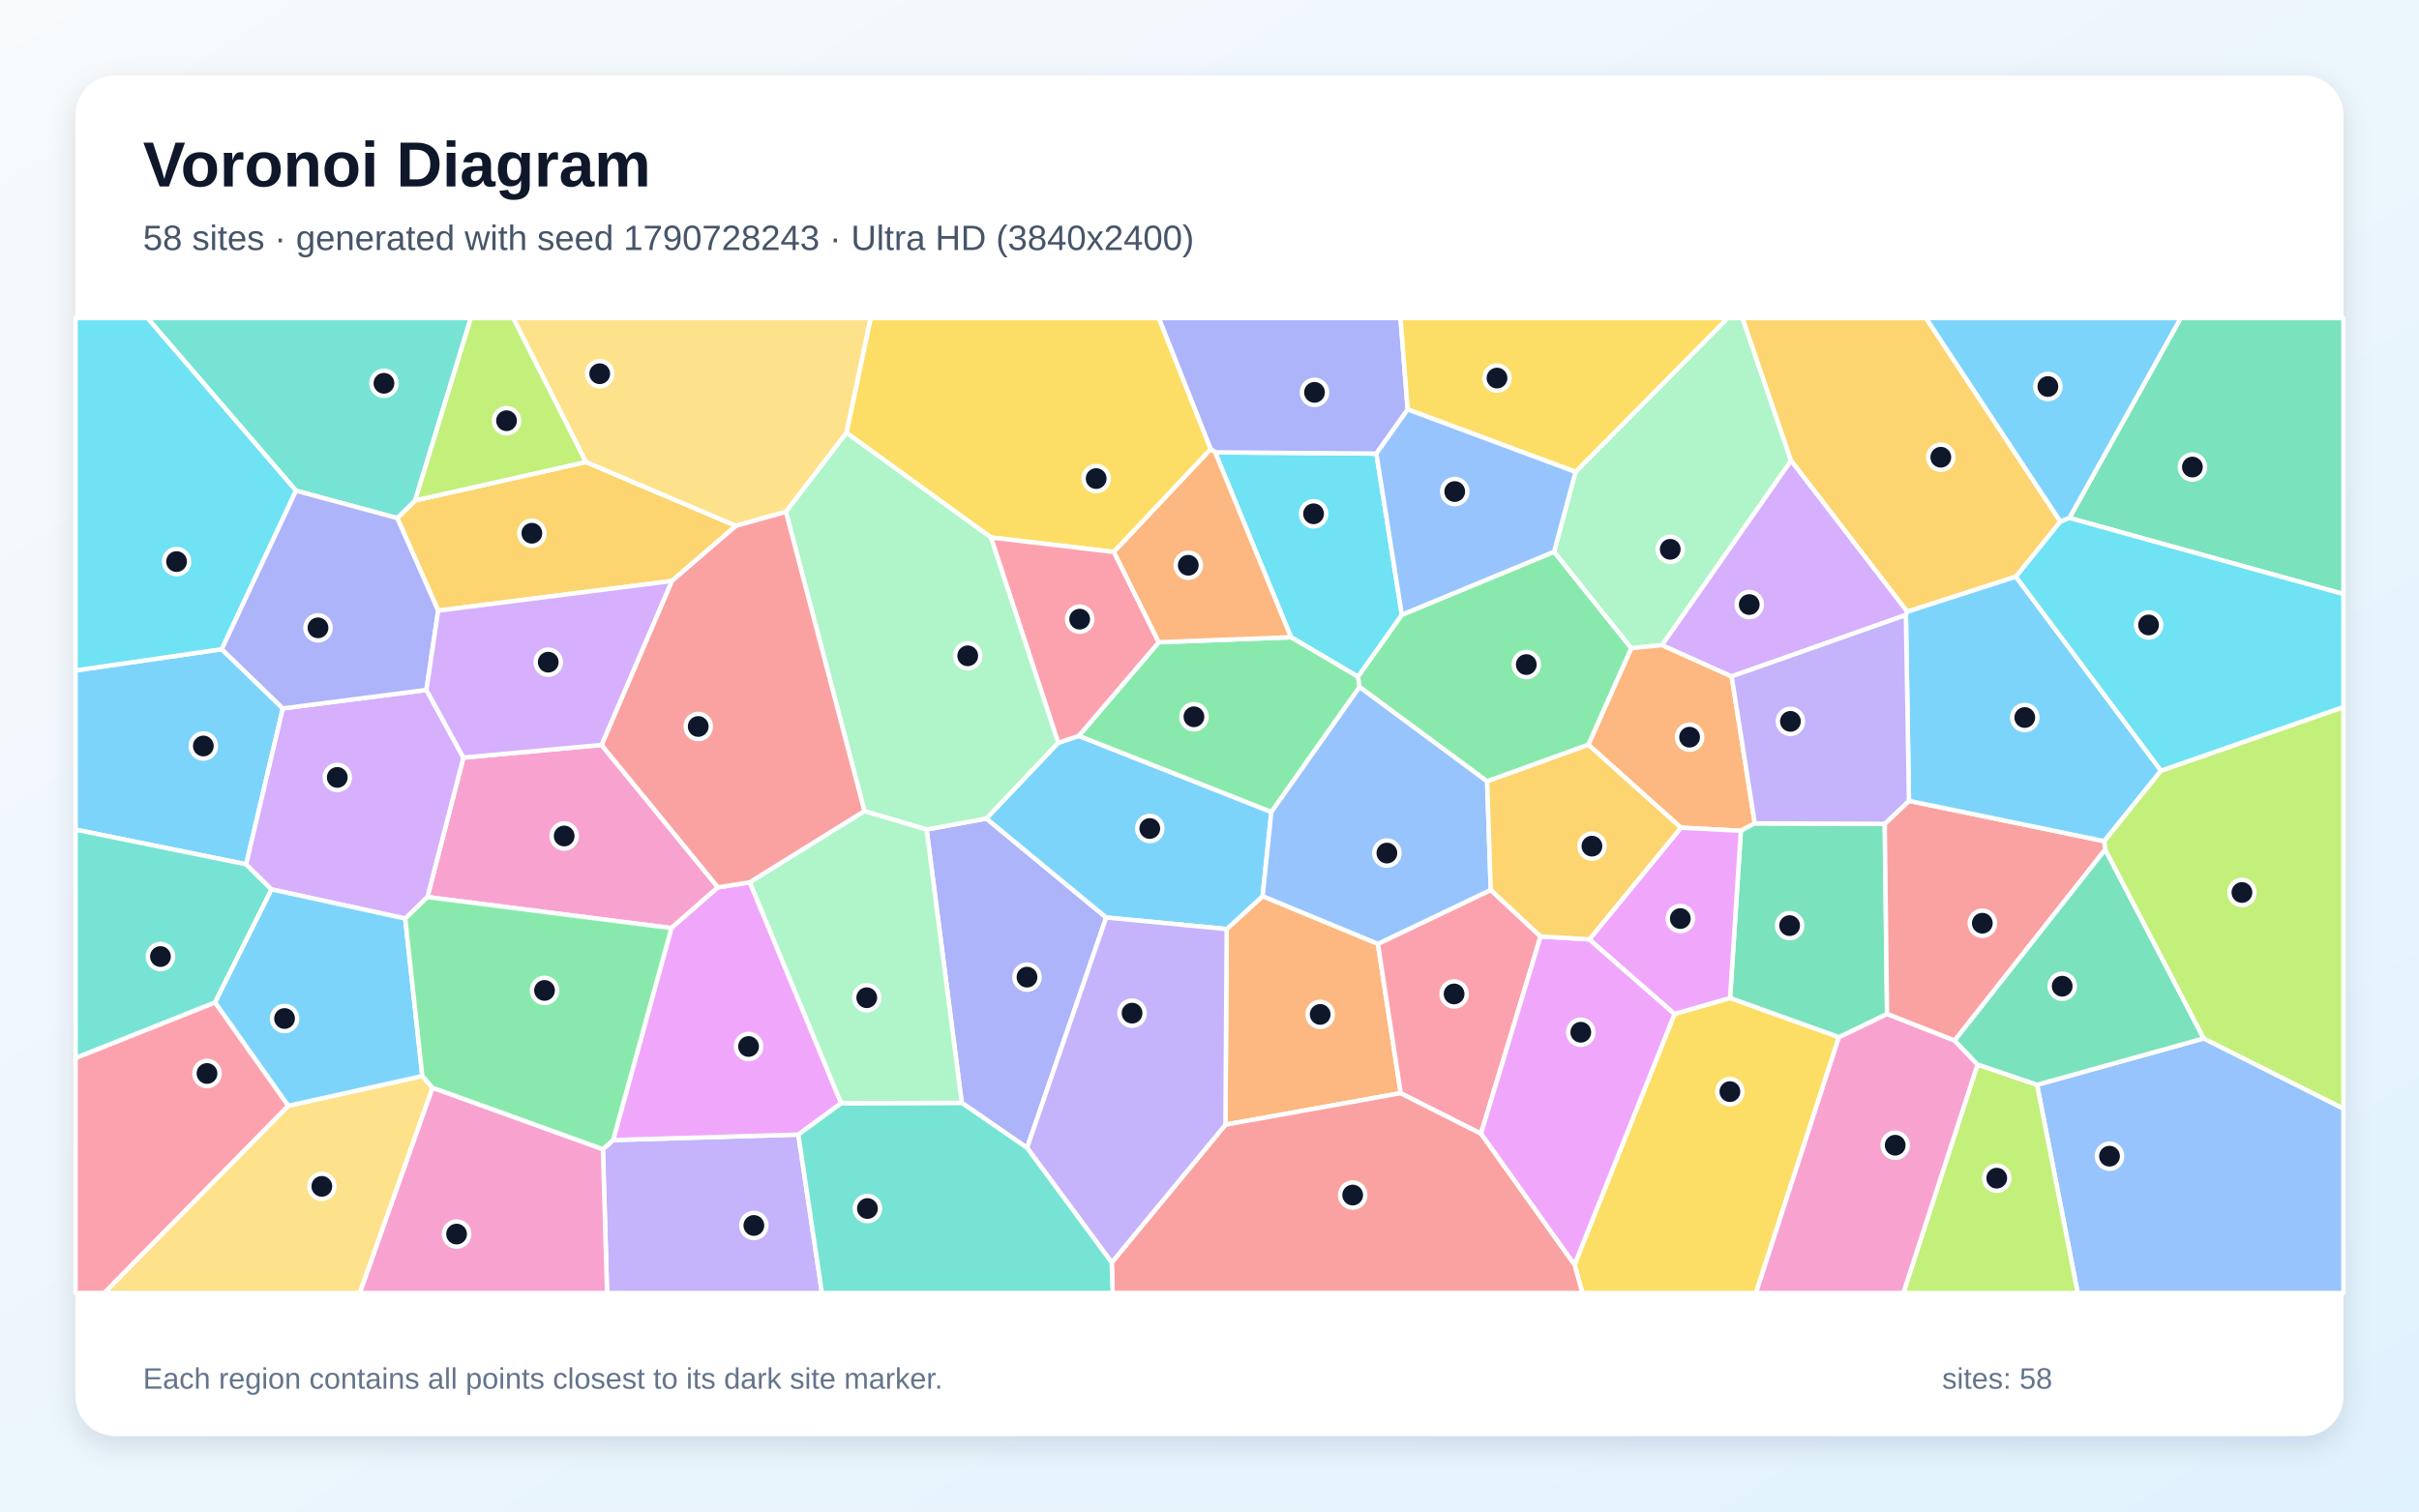
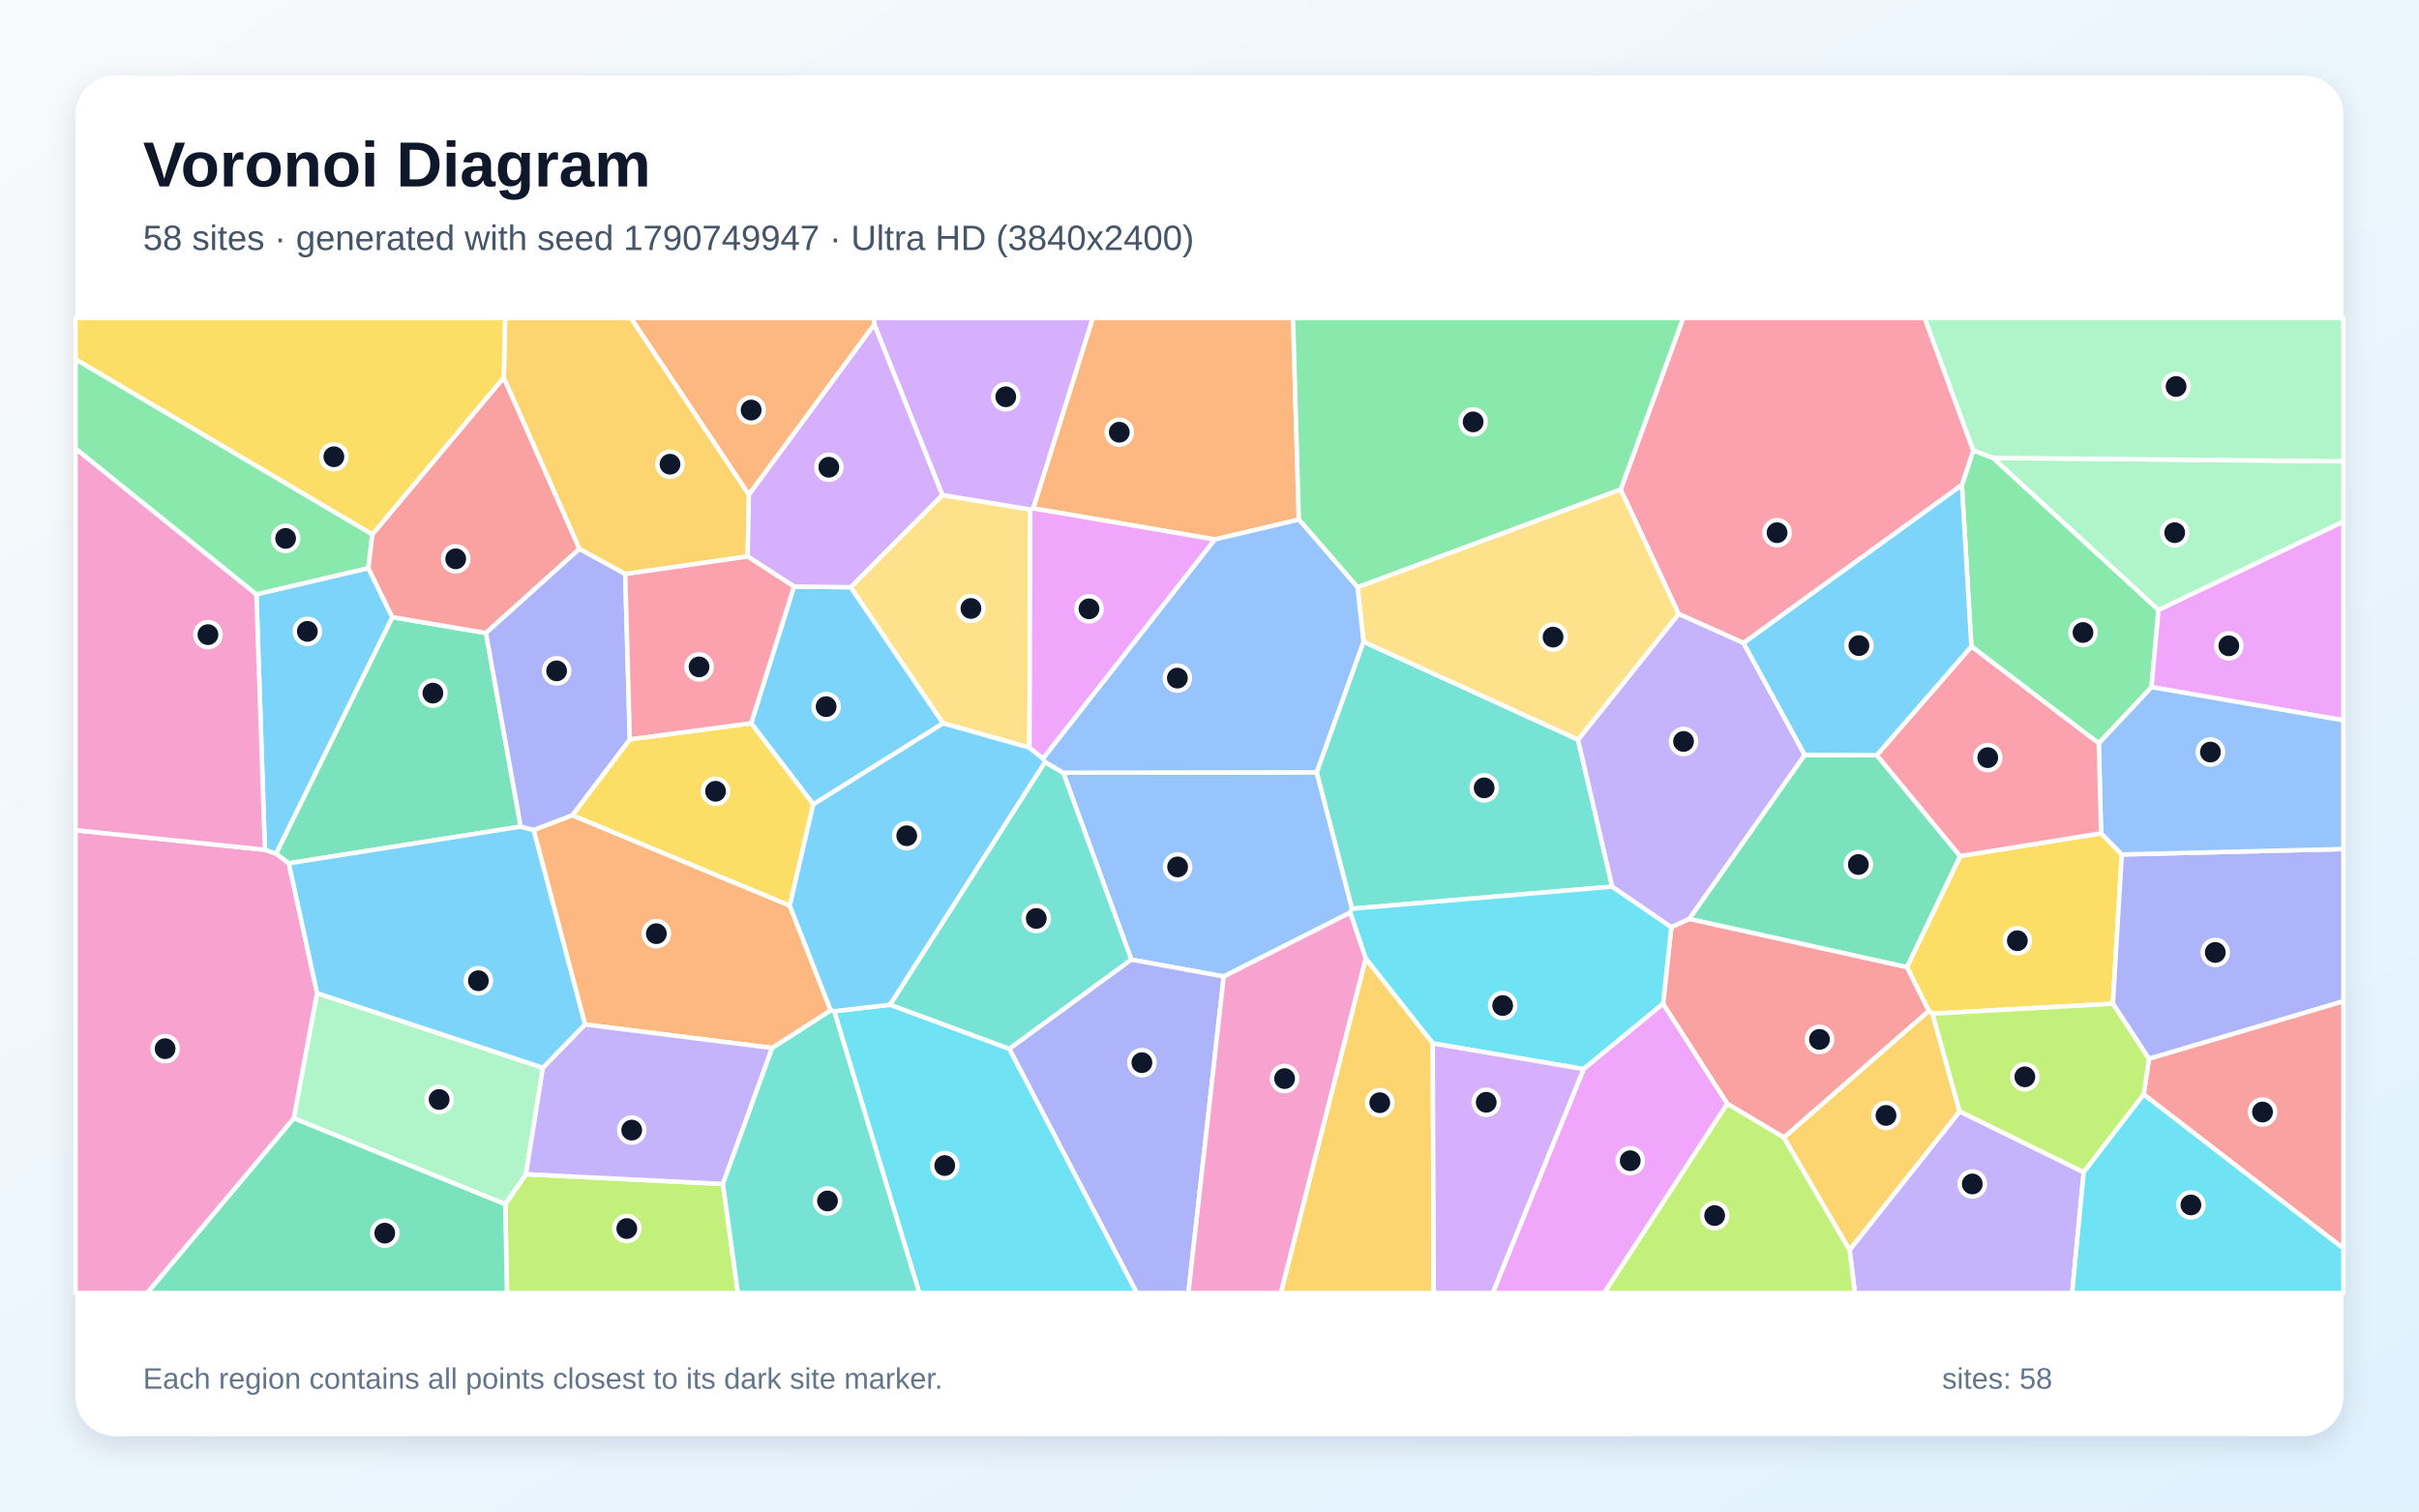
<svg xmlns="http://www.w3.org/2000/svg" width="3840" height="2400" viewBox="0 0 3840 2400" role="img" aria-labelledby="title description">
  <defs>
    <linearGradient id="background" x1="0" y1="0" x2="1" y2="1">
      <stop stop-color="#F8FAFC" />
      <stop offset="1" stop-color="#E0F2FE" />
    </linearGradient>
    <filter id="shadow" x="-5%" y="-5%" width="110%" height="110%">
      <feDropShadow dx="0" dy="15" stdDeviation="22" flood-color="#0F172A" flood-opacity=".12" />
    </filter>
  </defs>
  <rect width="3840" height="2400" fill="url(#background)" />
  <rect x="120" y="120" width="3600" height="2160" rx="63" fill="#FFFFFF" filter="url(#shadow)" />
  <g font-family="Arial, sans-serif">
    <text x="227" y="296" font-size="101" font-weight="700" fill="#0F172A">Voronoi Diagram</text>
-     <text x="227" y="397" font-size="56" fill="#475569">58 sites · generated with seed 1790728243 · Ultra HD (3840x2400)</text>
+     <text x="227" y="397" font-size="56" fill="#475569">58 sites · generated with seed 1790749947 · Ultra HD (3840x2400)</text>
  </g>
  <g stroke="#FFFFFF" stroke-width="7" stroke-linejoin="round">
-     <polygon points="352.0,1030.8 449.0,1124.8 390.8,1372.4 120.0,1317.3 120.0,1064.5" fill="#38BDF8" fill-opacity="0.65" />
-     <polygon points="957.1,1824.7 973.3,1810.2 1267.3,1801.5 1304.8,2053.0 963.7,2053.0" fill="#A78BFA" fill-opacity="0.65" />
-     <polygon points="678.5,1424.4 735.6,1202.9 954.9,1182.8 1139.7,1408.9 1065.8,1473.6" fill="#F472B6" fill-opacity="0.65" />
-     <polygon points="1947.3,1475.2 2004.3,1422.9 2187.3,1498.6 2223.6,1735.7 1945.3,1785.8" fill="#FB923C" fill-opacity="0.65" />
-     <polygon points="2499.5,2008.0 2658.2,1609.9 2746.4,1584.6 2919.2,1646.7 2787.5,2053.0 2511.9,2053.0" fill="#FACC15" fill-opacity="0.65" />
-     <polygon points="2467.0,876.1 2589.7,1029.3 2521.5,1182.6 2360.7,1240.7 2158.2,1090.9 2155.6,1074.4 2225.3,976.1" fill="#4ADE80" fill-opacity="0.65" />
-     <polygon points="341.3,1591.9 120.0,1680.0 120.0,1317.3 390.8,1372.4 431.1,1412.2" fill="#2DD4BF" fill-opacity="0.65" />
-     <polygon points="3233.7,1722.4 3498.3,1648.8 3720.0,1760.1 3720.0,2053.0 3298.2,2053.0" fill="#60A5FA" fill-opacity="0.65" />
-     <polygon points="1190.4,1401.0 1335.3,1751.7 1267.3,1801.5 973.3,1810.2 1065.8,1473.6 1139.7,1408.9" fill="#E879F9" fill-opacity="0.65" />
-     <polygon points="3285.0,822.4 3461.8,505.0 3720.0,505.0 3720.0,943.2" fill="#34D399" fill-opacity="0.65" />
-     <polygon points="1764.8,2004.6 1945.3,1785.8 2223.6,1735.7 2351.0,1799.9 2499.5,2008.0 2511.9,2053.0 1766.2,2053.0" fill="#F87171" fill-opacity="0.65" />
-     <polygon points="1630.4,1822.6 1526.7,1751.1 1470.9,1317.1 1565.7,1299.6 1756.0,1456.8" fill="#818CF8" fill-opacity="0.65" />
-     <polygon points="695.6,969.6 630.6,822.6 659.0,794.6 930.0,733.6 1168.3,834.9 1066.5,922.5" fill="#FBBF24" fill-opacity="0.65" />
-     <polygon points="3139.2,1690.2 3233.7,1722.4 3298.2,2053.0 3021.4,2053.0" fill="#A3E635" fill-opacity="0.65" />
-     <polygon points="643.3,1458.5 431.1,1412.2 390.8,1372.4 449.0,1124.8 676.9,1095.5 735.6,1202.9 678.5,1424.4" fill="#C084FC" fill-opacity="0.65" />
-     <polygon points="2445.6,1486.9 2351.0,1799.9 2223.6,1735.7 2187.3,1498.6 2366.5,1413.1" fill="#FB7185" fill-opacity="0.65" />
-     <polygon points="1928.9,718.2 2184.9,720.2 2225.3,976.1 2155.6,1074.4 2049.4,1011.8" fill="#22D3EE" fill-opacity="0.65" />
-     <polygon points="2843.2,731.5 2638.4,1024.3 2589.7,1029.3 2467.0,876.1 2501.0,749.3 2742.6,505.0 2766.1,505.0" fill="#86EFAC" fill-opacity="0.65" />
-     <polygon points="1343.8,687.3 1247.6,812.7 1168.3,834.9 930.0,733.6 814.6,505.0 1382.3,505.0" fill="#FCD34D" fill-opacity="0.65" />
-     <polygon points="1679.8,1179.4 1712.5,1168.4 2018.2,1289.2 2004.3,1422.9 1947.3,1475.2 1756.0,1456.8 1565.7,1299.6" fill="#38BDF8" fill-opacity="0.65" />
-     <polygon points="3285.0,822.4 3270.6,828.4 3057.1,505.0 3461.8,505.0" fill="#38BDF8" fill-opacity="0.65" />
-     <polygon points="1630.4,1822.6 1756.0,1456.8 1947.3,1475.2 1945.3,1785.8 1764.8,2004.6" fill="#A78BFA" fill-opacity="0.65" />
-     <polygon points="2919.2,1646.7 2995.6,1609.9 3102.9,1652.1 3139.2,1690.2 3021.4,2053.0 2787.5,2053.0" fill="#F472B6" fill-opacity="0.65" />
-     <polygon points="2638.4,1024.3 2748.9,1074.0 2785.6,1307.3 2763.5,1319.1 2668.4,1314.2 2521.5,1182.6 2589.7,1029.3" fill="#FB923C" fill-opacity="0.65" />
-     <polygon points="1922.0,713.1 1768.3,876.4 1573.0,853.4 1343.8,687.3 1382.3,505.0 1839.7,505.0" fill="#FACC15" fill-opacity="0.65" />
-     <polygon points="1839.5,1019.7 2049.4,1011.8 2155.6,1074.4 2158.2,1090.9 2018.2,1289.2 1712.5,1168.4" fill="#4ADE80" fill-opacity="0.65" />
-     <polygon points="659.0,794.6 630.6,822.6 469.9,779.2 234.0,505.0 747.5,505.0" fill="#2DD4BF" fill-opacity="0.65" />
-     <polygon points="2018.2,1289.2 2158.2,1090.9 2360.7,1240.7 2366.5,1413.1 2187.3,1498.6 2004.3,1422.9" fill="#60A5FA" fill-opacity="0.65" />
-     <polygon points="2351.0,1799.9 2445.6,1486.9 2523.0,1491.5 2658.2,1609.9 2499.5,2008.0" fill="#E879F9" fill-opacity="0.65" />
-     <polygon points="2763.5,1319.1 2785.6,1307.3 2991.9,1308.1 2995.6,1609.9 2919.2,1646.7 2746.4,1584.6" fill="#34D399" fill-opacity="0.65" />
-     <polygon points="3030.3,1271.6 3340.4,1335.6 3341.9,1348.9 3102.9,1652.1 2995.6,1609.9 2991.9,1308.1" fill="#F87171" fill-opacity="0.65" />
-     <polygon points="2234.6,650.1 2184.9,720.2 1928.9,718.2 1922.0,713.1 1839.7,505.0 2223.2,505.0" fill="#818CF8" fill-opacity="0.65" />
-     <polygon points="3270.6,828.4 3200.1,915.7 3027.6,971.3 2843.2,731.5 2766.1,505.0 3057.1,505.0" fill="#FBBF24" fill-opacity="0.65" />
-     <polygon points="930.0,733.6 659.0,794.6 747.5,505.0 814.6,505.0" fill="#A3E635" fill-opacity="0.65" />
-     <polygon points="3027.6,971.3 3025.5,976.5 2748.9,1074.0 2638.4,1024.3 2843.2,731.5" fill="#C084FC" fill-opacity="0.65" />
-     <polygon points="1573.0,853.4 1768.3,876.4 1839.5,1019.7 1712.5,1168.4 1679.8,1179.4" fill="#FB7185" fill-opacity="0.65" />
-     <polygon points="469.9,779.2 352.0,1030.8 120.0,1064.5 120.0,505.0 234.0,505.0" fill="#22D3EE" fill-opacity="0.65" />
-     <polygon points="1573.0,853.4 1679.8,1179.4 1565.7,1299.6 1470.9,1317.1 1372.3,1288.0 1247.6,812.7 1343.8,687.3" fill="#86EFAC" fill-opacity="0.65" />
-     <polygon points="457.5,1755.8 670.4,1708.5 686.7,1727.1 571.3,2053.0 165.2,2053.0" fill="#FCD34D" fill-opacity="0.65" />
-     <polygon points="670.4,1708.5 457.5,1755.8 341.3,1591.9 431.1,1412.2 643.3,1458.5" fill="#38BDF8" fill-opacity="0.65" />
-     <polygon points="3430.5,1223.7 3340.4,1335.6 3030.3,1271.6 3025.5,976.5 3027.6,971.3 3200.1,915.7" fill="#38BDF8" fill-opacity="0.65" />
-     <polygon points="3025.5,976.5 3030.3,1271.6 2991.9,1308.1 2785.6,1307.3 2748.9,1074.0" fill="#A78BFA" fill-opacity="0.65" />
-     <polygon points="686.7,1727.1 957.1,1824.7 963.7,2053.0 571.3,2053.0" fill="#F472B6" fill-opacity="0.65" />
-     <polygon points="1839.5,1019.7 1768.3,876.4 1922.0,713.1 1928.9,718.2 2049.4,1011.8" fill="#FB923C" fill-opacity="0.65" />
-     <polygon points="2501.0,749.3 2234.6,650.1 2223.2,505.0 2742.6,505.0" fill="#FACC15" fill-opacity="0.65" />
-     <polygon points="686.7,1727.1 670.4,1708.5 643.3,1458.5 678.5,1424.4 1065.8,1473.6 973.3,1810.2 957.1,1824.7" fill="#4ADE80" fill-opacity="0.65" />
-     <polygon points="1267.3,1801.5 1335.3,1751.7 1526.7,1751.1 1630.4,1822.6 1764.8,2004.6 1766.2,2053.0 1304.8,2053.0" fill="#2DD4BF" fill-opacity="0.65" />
-     <polygon points="2501.0,749.3 2467.0,876.1 2225.3,976.1 2184.9,720.2 2234.6,650.1" fill="#60A5FA" fill-opacity="0.65" />
-     <polygon points="2668.4,1314.2 2763.5,1319.1 2746.4,1584.6 2658.2,1609.9 2523.0,1491.5" fill="#E879F9" fill-opacity="0.65" />
-     <polygon points="3498.3,1648.8 3233.7,1722.4 3139.2,1690.2 3102.9,1652.1 3341.9,1348.9" fill="#34D399" fill-opacity="0.65" />
-     <polygon points="1247.6,812.7 1372.3,1288.0 1190.4,1401.0 1139.7,1408.9 954.9,1182.8 1066.5,922.5 1168.3,834.9" fill="#F87171" fill-opacity="0.65" />
-     <polygon points="469.9,779.2 630.6,822.6 695.6,969.6 676.9,1095.5 449.0,1124.8 352.0,1030.8" fill="#818CF8" fill-opacity="0.65" />
-     <polygon points="2668.4,1314.2 2523.0,1491.5 2445.6,1486.9 2366.5,1413.1 2360.7,1240.7 2521.5,1182.6" fill="#FBBF24" fill-opacity="0.65" />
-     <polygon points="3498.3,1648.8 3341.9,1348.9 3340.4,1335.6 3430.5,1223.7 3720.0,1122.6 3720.0,1760.1" fill="#A3E635" fill-opacity="0.65" />
-     <polygon points="676.9,1095.5 695.6,969.6 1066.5,922.5 954.9,1182.8 735.6,1202.9" fill="#C084FC" fill-opacity="0.65" />
-     <polygon points="120.0,1680.0 341.3,1591.9 457.5,1755.8 165.2,2053.0 120.0,2053.0" fill="#FB7185" fill-opacity="0.65" />
-     <polygon points="3430.5,1223.7 3200.1,915.7 3270.6,828.4 3285.0,822.4 3720.0,943.2 3720.0,1122.6" fill="#22D3EE" fill-opacity="0.65" />
-     <polygon points="1372.3,1288.0 1470.9,1317.1 1526.7,1751.1 1335.3,1751.7 1190.4,1401.0" fill="#86EFAC" fill-opacity="0.65" />
+     <polygon points="1291.0,1277.2 1192.4,1148.4 1260.4,931.3 1350.6,932.4 1497.2,1148.5" fill="#38BDF8" fill-opacity="0.65" />
+     <polygon points="2936.1,1984.6 3110.8,1764.6 3307.8,1861.2 3289.4,2053.0 2944.5,2053.0" fill="#A78BFA" fill-opacity="0.65" />
+     <polygon points="120.0,1318.2 420.5,1349.3 438.2,1355.3 458.5,1370.7 503.4,1577.2 466.5,1775.7 233.7,2053.0 120.0,2053.0" fill="#F472B6" fill-opacity="0.65" />
+     <polygon points="2061.9,825.0 1928.3,856.6 1640.1,807.2 1734.6,505.0 2052.6,505.0" fill="#FB923C" fill-opacity="0.65" />
+     <polygon points="3335.3,1323.1 3368.2,1356.7 3354.1,1593.7 3067.7,1609.5 3061.9,1605.2 3027.1,1535.5 3111.6,1359.2" fill="#FACC15" fill-opacity="0.65" />
+     <polygon points="3163.8,727.0 3426.5,968.4 3415.4,1091.0 3331.7,1180.3 3129.4,1026.4 3114.4,770.1 3132.4,715.1" fill="#4ADE80" fill-opacity="0.65" />
+     <polygon points="2164.4,1018.8 2505.0,1174.4 2559.3,1407.8 2146.1,1442.9 2090.1,1226.3" fill="#2DD4BF" fill-opacity="0.65" />
+     <polygon points="1942.6,1550.5 1795.9,1523.7 1687.8,1226.9 2090.1,1226.3 2146.1,1442.9 2143.4,1449.0" fill="#60A5FA" fill-opacity="0.65" />
+     <polygon points="3415.4,1091.0 3426.5,968.4 3720.0,828.0 3720.0,1143.7" fill="#E879F9" fill-opacity="0.65" />
+     <polygon points="771.4,1005.1 826.6,1312.5 458.5,1370.7 438.2,1355.3 622.8,979.9" fill="#34D399" fill-opacity="0.65" />
+     <polygon points="2831.9,1806.2 2741.9,1752.6 2640.0,1593.8 2653.1,1472.0 2681.8,1458.9 3027.1,1535.5 3061.9,1605.2" fill="#F87171" fill-opacity="0.65" />
+     <polygon points="3411.3,1681.2 3354.1,1593.7 3368.2,1356.7 3720.0,1348.1 3720.0,1589.9" fill="#818CF8" fill-opacity="0.65" />
+     <polygon points="1188.8,785.1 1186.9,883.6 992.5,911.5 919.7,871.6 799.7,599.8 801.8,505.0 1001.7,505.0" fill="#FBBF24" fill-opacity="0.65" />
+     <polygon points="802.1,1912.1 834.9,1864.4 1147.6,1879.9 1171.4,2053.0 804.8,2053.0" fill="#A3E635" fill-opacity="0.65" />
+     <polygon points="1496.1,786.0 1350.6,932.4 1260.4,931.3 1186.9,883.6 1188.8,785.1 1388.0,514.8" fill="#C084FC" fill-opacity="0.65" />
+     <polygon points="3132.4,715.1 3114.4,770.1 2767.8,1021.0 2664.7,974.8 2572.7,777.3 2671.9,505.0 3055.4,505.0" fill="#FB7185" fill-opacity="0.65" />
+     <polygon points="2274.4,1656.7 2167.9,1522.0 2143.4,1449.0 2146.1,1442.9 2559.3,1407.8 2653.1,1472.0 2640.0,1593.8 2513.8,1697.5" fill="#22D3EE" fill-opacity="0.65" />
+     <polygon points="3426.5,968.4 3163.8,727.0 3720.0,732.4 3720.0,828.0" fill="#86EFAC" fill-opacity="0.65" />
+     <polygon points="1496.1,786.0 1635.5,809.0 1634.3,1187.2 1497.2,1148.5 1350.6,932.4" fill="#FCD34D" fill-opacity="0.65" />
+     <polygon points="847.2,1317.7 928.9,1626.7 861.8,1695.6 503.4,1577.2 458.5,1370.7 826.6,1312.5" fill="#38BDF8" fill-opacity="0.65" />
+     <polygon points="584.7,902.0 622.8,979.9 438.2,1355.3 420.5,1349.3 407.0,943.6" fill="#38BDF8" fill-opacity="0.65" />
+     <polygon points="2865.0,1198.7 2681.8,1458.9 2653.1,1472.0 2559.3,1407.8 2505.0,1174.4 2664.7,974.8 2767.8,1021.0" fill="#A78BFA" fill-opacity="0.65" />
+     <polygon points="407.0,943.6 420.5,1349.3 120.0,1318.2 120.0,712.1" fill="#F472B6" fill-opacity="0.65" />
+     <polygon points="1318.8,1604.4 1225.8,1664.0 928.9,1626.7 847.2,1317.7 908.5,1294.4 1253.7,1437.9" fill="#FB923C" fill-opacity="0.65" />
+     <polygon points="1253.7,1437.9 908.5,1294.4 999.8,1173.9 1192.4,1148.4 1291.0,1277.2" fill="#FACC15" fill-opacity="0.65" />
+     <polygon points="2572.7,777.3 2155.0,932.5 2061.9,825.0 2052.6,505.0 2671.9,505.0" fill="#4ADE80" fill-opacity="0.65" />
+     <polygon points="1602.2,1665.5 1412.7,1595.4 1658.9,1209.9 1687.8,1226.9 1795.9,1523.7" fill="#2DD4BF" fill-opacity="0.65" />
+     <polygon points="3368.2,1356.7 3335.3,1323.1 3331.7,1180.3 3415.4,1091.0 3720.0,1143.7 3720.0,1348.1" fill="#60A5FA" fill-opacity="0.65" />
+     <polygon points="2513.8,1697.5 2640.0,1593.8 2741.9,1752.6 2546.7,2053.0 2369.5,2053.0" fill="#E879F9" fill-opacity="0.65" />
+     <polygon points="2681.8,1458.9 2865.0,1198.7 2979.3,1199.0 3111.6,1359.2 3027.1,1535.5" fill="#34D399" fill-opacity="0.65" />
+     <polygon points="3403.0,1737.8 3411.3,1681.2 3720.0,1589.9 3720.0,1982.3" fill="#F87171" fill-opacity="0.65" />
+     <polygon points="1602.2,1665.5 1795.9,1523.7 1942.6,1550.5 1886.5,2053.0 1804.5,2053.0" fill="#818CF8" fill-opacity="0.65" />
+     <polygon points="2167.9,1522.0 2274.4,1656.7 2276.0,2053.0 2033.2,2053.0" fill="#FBBF24" fill-opacity="0.65" />
+     <polygon points="2741.9,1752.6 2831.9,1806.2 2936.1,1984.6 2944.5,2053.0 2546.7,2053.0" fill="#A3E635" fill-opacity="0.65" />
+     <polygon points="2274.4,1656.7 2513.8,1697.5 2369.5,2053.0 2276.0,2053.0" fill="#C084FC" fill-opacity="0.65" />
+     <polygon points="2979.3,1199.0 3129.4,1026.4 3331.7,1180.3 3335.3,1323.1 3111.6,1359.2" fill="#FB7185" fill-opacity="0.65" />
+     <polygon points="1324.2,1605.6 1412.7,1595.4 1602.2,1665.5 1804.5,2053.0 1459.3,2053.0" fill="#22D3EE" fill-opacity="0.65" />
+     <polygon points="466.5,1775.7 503.4,1577.2 861.8,1695.6 834.9,1864.4 802.1,1912.1" fill="#86EFAC" fill-opacity="0.65" />
+     <polygon points="2155.0,932.5 2572.7,777.3 2664.7,974.8 2505.0,1174.4 2164.4,1018.8" fill="#FCD34D" fill-opacity="0.65" />
+     <polygon points="1655.6,1204.3 1658.9,1209.9 1412.7,1595.4 1324.2,1605.6 1318.8,1604.4 1253.7,1437.9 1291.0,1277.2 1497.2,1148.5 1634.3,1187.2" fill="#38BDF8" fill-opacity="0.65" />
+     <polygon points="2979.3,1199.0 2865.0,1198.7 2767.8,1021.0 3114.4,770.1 3129.4,1026.4" fill="#38BDF8" fill-opacity="0.65" />
+     <polygon points="1147.6,1879.9 834.9,1864.4 861.8,1695.6 928.9,1626.7 1225.8,1664.0" fill="#A78BFA" fill-opacity="0.65" />
+     <polygon points="1942.6,1550.5 2143.4,1449.0 2167.9,1522.0 2033.2,2053.0 1886.5,2053.0" fill="#F472B6" fill-opacity="0.65" />
+     <polygon points="1388.0,514.8 1188.8,785.1 1001.7,505.0 1387.5,505.0" fill="#FB923C" fill-opacity="0.65" />
+     <polygon points="799.7,599.8 591.1,848.7 120.0,570.6 120.0,505.0 801.8,505.0" fill="#FACC15" fill-opacity="0.65" />
+     <polygon points="591.1,848.7 584.7,902.0 407.0,943.6 120.0,712.1 120.0,570.6" fill="#4ADE80" fill-opacity="0.65" />
+     <polygon points="1147.6,1879.9 1225.8,1664.0 1318.8,1604.4 1324.2,1605.6 1459.3,2053.0 1171.4,2053.0" fill="#2DD4BF" fill-opacity="0.65" />
+     <polygon points="1687.8,1226.9 1658.9,1209.9 1655.6,1204.3 1928.3,856.6 2061.9,825.0 2155.0,932.5 2164.4,1018.8 2090.1,1226.3" fill="#60A5FA" fill-opacity="0.65" />
+     <polygon points="1655.6,1204.3 1634.3,1187.2 1635.5,809.0 1640.1,807.2 1928.3,856.6" fill="#E879F9" fill-opacity="0.65" />
+     <polygon points="466.5,1775.7 802.1,1912.1 804.8,2053.0 233.7,2053.0" fill="#34D399" fill-opacity="0.65" />
+     <polygon points="591.1,848.7 799.7,599.8 919.7,871.6 771.4,1005.1 622.8,979.9 584.7,902.0" fill="#F87171" fill-opacity="0.65" />
+     <polygon points="999.8,1173.9 908.5,1294.4 847.2,1317.7 826.6,1312.5 771.4,1005.1 919.7,871.6 992.5,911.5" fill="#818CF8" fill-opacity="0.65" />
+     <polygon points="2831.9,1806.2 3061.9,1605.2 3067.7,1609.5 3110.8,1764.6 2936.1,1984.6" fill="#FBBF24" fill-opacity="0.65" />
+     <polygon points="3411.3,1681.2 3403.0,1737.8 3307.8,1861.2 3110.8,1764.6 3067.7,1609.5 3354.1,1593.7" fill="#A3E635" fill-opacity="0.65" />
+     <polygon points="1640.1,807.2 1635.5,809.0 1496.1,786.0 1388.0,514.8 1387.5,505.0 1734.6,505.0" fill="#C084FC" fill-opacity="0.65" />
+     <polygon points="999.8,1173.9 992.5,911.5 1186.9,883.6 1260.4,931.3 1192.4,1148.4" fill="#FB7185" fill-opacity="0.65" />
+     <polygon points="3307.8,1861.2 3403.0,1737.8 3720.0,1982.3 3720.0,2053.0 3289.4,2053.0" fill="#22D3EE" fill-opacity="0.65" />
+     <polygon points="3163.8,727.0 3132.4,715.1 3055.4,505.0 3720.0,505.0 3720.0,732.4" fill="#86EFAC" fill-opacity="0.65" />
  </g>
  <g>
-     <circle cx="322.8" cy="1184.5" r="20" fill="#0F172A" stroke="#FFFFFF" stroke-width="7" />
-     <circle cx="1196.7" cy="1945.8" r="20" fill="#0F172A" stroke="#FFFFFF" stroke-width="7" />
-     <circle cx="895.6" cy="1327.4" r="20" fill="#0F172A" stroke="#FFFFFF" stroke-width="7" />
-     <circle cx="2095.7" cy="1610.7" r="20" fill="#0F172A" stroke="#FFFFFF" stroke-width="7" />
-     <circle cx="2746.1" cy="1733.3" r="20" fill="#0F172A" stroke="#FFFFFF" stroke-width="7" />
-     <circle cx="2422.9" cy="1055.2" r="20" fill="#0F172A" stroke="#FFFFFF" stroke-width="7" />
-     <circle cx="254.7" cy="1518.8" r="20" fill="#0F172A" stroke="#FFFFFF" stroke-width="7" />
-     <circle cx="3348.7" cy="1835.8" r="20" fill="#0F172A" stroke="#FFFFFF" stroke-width="7" />
-     <circle cx="1188.3" cy="1661.6" r="20" fill="#0F172A" stroke="#FFFFFF" stroke-width="7" />
-     <circle cx="3480.3" cy="741.6" r="20" fill="#0F172A" stroke="#FFFFFF" stroke-width="7" />
-     <circle cx="2147.3" cy="1897.5" r="20" fill="#0F172A" stroke="#FFFFFF" stroke-width="7" />
-     <circle cx="1630.3" cy="1551.5" r="20" fill="#0F172A" stroke="#FFFFFF" stroke-width="7" />
-     <circle cx="844.3" cy="846.7" r="20" fill="#0F172A" stroke="#FFFFFF" stroke-width="7" />
-     <circle cx="3169.7" cy="1870.7" r="20" fill="#0F172A" stroke="#FFFFFF" stroke-width="7" />
-     <circle cx="535.4" cy="1234.4" r="20" fill="#0F172A" stroke="#FFFFFF" stroke-width="7" />
-     <circle cx="2308.3" cy="1578.2" r="20" fill="#0F172A" stroke="#FFFFFF" stroke-width="7" />
-     <circle cx="2085.2" cy="815.8" r="20" fill="#0F172A" stroke="#FFFFFF" stroke-width="7" />
-     <circle cx="2651.4" cy="872.2" r="20" fill="#0F172A" stroke="#FFFFFF" stroke-width="7" />
-     <circle cx="952.0" cy="593.4" r="20" fill="#0F172A" stroke="#FFFFFF" stroke-width="7" />
-     <circle cx="1825.2" cy="1315.5" r="20" fill="#0F172A" stroke="#FFFFFF" stroke-width="7" />
-     <circle cx="3250.9" cy="613.7" r="20" fill="#0F172A" stroke="#FFFFFF" stroke-width="7" />
-     <circle cx="1797.1" cy="1608.7" r="20" fill="#0F172A" stroke="#FFFFFF" stroke-width="7" />
-     <circle cx="3008.5" cy="1818.4" r="20" fill="#0F172A" stroke="#FFFFFF" stroke-width="7" />
-     <circle cx="2682.1" cy="1170.5" r="20" fill="#0F172A" stroke="#FFFFFF" stroke-width="7" />
-     <circle cx="1740.1" cy="759.9" r="20" fill="#0F172A" stroke="#FFFFFF" stroke-width="7" />
-     <circle cx="1895.3" cy="1138.1" r="20" fill="#0F172A" stroke="#FFFFFF" stroke-width="7" />
-     <circle cx="609.5" cy="608.6" r="20" fill="#0F172A" stroke="#FFFFFF" stroke-width="7" />
-     <circle cx="2201.6" cy="1354.5" r="20" fill="#0F172A" stroke="#FFFFFF" stroke-width="7" />
-     <circle cx="2509.4" cy="1639.0" r="20" fill="#0F172A" stroke="#FFFFFF" stroke-width="7" />
-     <circle cx="2840.9" cy="1469.7" r="20" fill="#0F172A" stroke="#FFFFFF" stroke-width="7" />
-     <circle cx="3146.8" cy="1465.9" r="20" fill="#0F172A" stroke="#FFFFFF" stroke-width="7" />
-     <circle cx="2086.7" cy="623.0" r="20" fill="#0F172A" stroke="#FFFFFF" stroke-width="7" />
-     <circle cx="3080.9" cy="726.0" r="20" fill="#0F172A" stroke="#FFFFFF" stroke-width="7" />
-     <circle cx="804.1" cy="668.0" r="20" fill="#0F172A" stroke="#FFFFFF" stroke-width="7" />
-     <circle cx="2776.8" cy="959.9" r="20" fill="#0F172A" stroke="#FFFFFF" stroke-width="7" />
-     <circle cx="1713.9" cy="983.1" r="20" fill="#0F172A" stroke="#FFFFFF" stroke-width="7" />
-     <circle cx="280.3" cy="891.7" r="20" fill="#0F172A" stroke="#FFFFFF" stroke-width="7" />
-     <circle cx="1536.2" cy="1041.3" r="20" fill="#0F172A" stroke="#FFFFFF" stroke-width="7" />
-     <circle cx="510.9" cy="1883.7" r="20" fill="#0F172A" stroke="#FFFFFF" stroke-width="7" />
-     <circle cx="451.7" cy="1617.2" r="20" fill="#0F172A" stroke="#FFFFFF" stroke-width="7" />
-     <circle cx="3214.2" cy="1139.3" r="20" fill="#0F172A" stroke="#FFFFFF" stroke-width="7" />
-     <circle cx="2842.2" cy="1145.4" r="20" fill="#0F172A" stroke="#FFFFFF" stroke-width="7" />
-     <circle cx="724.8" cy="1959.5" r="20" fill="#0F172A" stroke="#FFFFFF" stroke-width="7" />
-     <circle cx="1886.3" cy="897.5" r="20" fill="#0F172A" stroke="#FFFFFF" stroke-width="7" />
-     <circle cx="2376.4" cy="600.3" r="20" fill="#0F172A" stroke="#FFFFFF" stroke-width="7" />
-     <circle cx="864.4" cy="1572.6" r="20" fill="#0F172A" stroke="#FFFFFF" stroke-width="7" />
-     <circle cx="1377.0" cy="1918.9" r="20" fill="#0F172A" stroke="#FFFFFF" stroke-width="7" />
-     <circle cx="2309.3" cy="780.5" r="20" fill="#0F172A" stroke="#FFFFFF" stroke-width="7" />
-     <circle cx="2667.4" cy="1458.5" r="20" fill="#0F172A" stroke="#FFFFFF" stroke-width="7" />
-     <circle cx="3273.6" cy="1565.9" r="20" fill="#0F172A" stroke="#FFFFFF" stroke-width="7" />
-     <circle cx="1108.4" cy="1153.5" r="20" fill="#0F172A" stroke="#FFFFFF" stroke-width="7" />
-     <circle cx="504.8" cy="996.9" r="20" fill="#0F172A" stroke="#FFFFFF" stroke-width="7" />
-     <circle cx="2527.1" cy="1343.5" r="20" fill="#0F172A" stroke="#FFFFFF" stroke-width="7" />
-     <circle cx="3558.9" cy="1417.1" r="20" fill="#0F172A" stroke="#FFFFFF" stroke-width="7" />
-     <circle cx="870.3" cy="1051.4" r="20" fill="#0F172A" stroke="#FFFFFF" stroke-width="7" />
-     <circle cx="328.6" cy="1704.5" r="20" fill="#0F172A" stroke="#FFFFFF" stroke-width="7" />
-     <circle cx="3410.7" cy="992.3" r="20" fill="#0F172A" stroke="#FFFFFF" stroke-width="7" />
-     <circle cx="1375.9" cy="1584.2" r="20" fill="#0F172A" stroke="#FFFFFF" stroke-width="7" />
+     <circle cx="1311.4" cy="1122.0" r="20" fill="#0F172A" stroke="#FFFFFF" stroke-width="7" />
+     <circle cx="3130.9" cy="1879.9" r="20" fill="#0F172A" stroke="#FFFFFF" stroke-width="7" />
+     <circle cx="262.1" cy="1665.1" r="20" fill="#0F172A" stroke="#FFFFFF" stroke-width="7" />
+     <circle cx="1776.8" cy="686.3" r="20" fill="#0F172A" stroke="#FFFFFF" stroke-width="7" />
+     <circle cx="3202.4" cy="1493.7" r="20" fill="#0F172A" stroke="#FFFFFF" stroke-width="7" />
+     <circle cx="3306.6" cy="1004.3" r="20" fill="#0F172A" stroke="#FFFFFF" stroke-width="7" />
+     <circle cx="2356.0" cy="1251.0" r="20" fill="#0F172A" stroke="#FFFFFF" stroke-width="7" />
+     <circle cx="1869.4" cy="1376.5" r="20" fill="#0F172A" stroke="#FFFFFF" stroke-width="7" />
+     <circle cx="3538.1" cy="1025.4" r="20" fill="#0F172A" stroke="#FFFFFF" stroke-width="7" />
+     <circle cx="687.2" cy="1100.5" r="20" fill="#0F172A" stroke="#FFFFFF" stroke-width="7" />
+     <circle cx="2888.3" cy="1650.4" r="20" fill="#0F172A" stroke="#FFFFFF" stroke-width="7" />
+     <circle cx="3516.6" cy="1512.3" r="20" fill="#0F172A" stroke="#FFFFFF" stroke-width="7" />
+     <circle cx="1063.6" cy="737.1" r="20" fill="#0F172A" stroke="#FFFFFF" stroke-width="7" />
+     <circle cx="995.0" cy="1950.7" r="20" fill="#0F172A" stroke="#FFFFFF" stroke-width="7" />
+     <circle cx="1315.7" cy="741.9" r="20" fill="#0F172A" stroke="#FFFFFF" stroke-width="7" />
+     <circle cx="2821.0" cy="845.8" r="20" fill="#0F172A" stroke="#FFFFFF" stroke-width="7" />
+     <circle cx="2385.4" cy="1596.6" r="20" fill="#0F172A" stroke="#FFFFFF" stroke-width="7" />
+     <circle cx="3452.2" cy="845.8" r="20" fill="#0F172A" stroke="#FFFFFF" stroke-width="7" />
+     <circle cx="1541.3" cy="966.1" r="20" fill="#0F172A" stroke="#FFFFFF" stroke-width="7" />
+     <circle cx="759.4" cy="1557.2" r="20" fill="#0F172A" stroke="#FFFFFF" stroke-width="7" />
+     <circle cx="487.9" cy="1002.5" r="20" fill="#0F172A" stroke="#FFFFFF" stroke-width="7" />
+     <circle cx="2672.5" cy="1177.3" r="20" fill="#0F172A" stroke="#FFFFFF" stroke-width="7" />
+     <circle cx="330.1" cy="1007.7" r="20" fill="#0F172A" stroke="#FFFFFF" stroke-width="7" />
+     <circle cx="1041.9" cy="1482.5" r="20" fill="#0F172A" stroke="#FFFFFF" stroke-width="7" />
+     <circle cx="1135.9" cy="1256.4" r="20" fill="#0F172A" stroke="#FFFFFF" stroke-width="7" />
+     <circle cx="2338.5" cy="669.9" r="20" fill="#0F172A" stroke="#FFFFFF" stroke-width="7" />
+     <circle cx="1645.0" cy="1458.3" r="20" fill="#0F172A" stroke="#FFFFFF" stroke-width="7" />
+     <circle cx="3508.9" cy="1194.1" r="20" fill="#0F172A" stroke="#FFFFFF" stroke-width="7" />
+     <circle cx="2587.9" cy="1843.0" r="20" fill="#0F172A" stroke="#FFFFFF" stroke-width="7" />
+     <circle cx="2950.0" cy="1372.7" r="20" fill="#0F172A" stroke="#FFFFFF" stroke-width="7" />
+     <circle cx="3591.6" cy="1765.7" r="20" fill="#0F172A" stroke="#FFFFFF" stroke-width="7" />
+     <circle cx="1812.7" cy="1687.3" r="20" fill="#0F172A" stroke="#FFFFFF" stroke-width="7" />
+     <circle cx="2190.3" cy="1750.9" r="20" fill="#0F172A" stroke="#FFFFFF" stroke-width="7" />
+     <circle cx="2721.9" cy="1930.1" r="20" fill="#0F172A" stroke="#FFFFFF" stroke-width="7" />
+     <circle cx="2359.3" cy="1750.2" r="20" fill="#0F172A" stroke="#FFFFFF" stroke-width="7" />
+     <circle cx="3155.4" cy="1203.0" r="20" fill="#0F172A" stroke="#FFFFFF" stroke-width="7" />
+     <circle cx="1499.7" cy="1850.7" r="20" fill="#0F172A" stroke="#FFFFFF" stroke-width="7" />
+     <circle cx="697.1" cy="1745.8" r="20" fill="#0F172A" stroke="#FFFFFF" stroke-width="7" />
+     <circle cx="2465.4" cy="1011.6" r="20" fill="#0F172A" stroke="#FFFFFF" stroke-width="7" />
+     <circle cx="1439.4" cy="1327.0" r="20" fill="#0F172A" stroke="#FFFFFF" stroke-width="7" />
+     <circle cx="2950.9" cy="1025.1" r="20" fill="#0F172A" stroke="#FFFFFF" stroke-width="7" />
+     <circle cx="1002.8" cy="1794.4" r="20" fill="#0F172A" stroke="#FFFFFF" stroke-width="7" />
+     <circle cx="2039.2" cy="1712.6" r="20" fill="#0F172A" stroke="#FFFFFF" stroke-width="7" />
+     <circle cx="1192.4" cy="651.1" r="20" fill="#0F172A" stroke="#FFFFFF" stroke-width="7" />
+     <circle cx="530.0" cy="725.2" r="20" fill="#0F172A" stroke="#FFFFFF" stroke-width="7" />
+     <circle cx="453.4" cy="854.9" r="20" fill="#0F172A" stroke="#FFFFFF" stroke-width="7" />
+     <circle cx="1313.6" cy="1906.9" r="20" fill="#0F172A" stroke="#FFFFFF" stroke-width="7" />
+     <circle cx="1869.0" cy="1076.7" r="20" fill="#0F172A" stroke="#FFFFFF" stroke-width="7" />
+     <circle cx="1728.7" cy="966.7" r="20" fill="#0F172A" stroke="#FFFFFF" stroke-width="7" />
+     <circle cx="610.8" cy="1958.0" r="20" fill="#0F172A" stroke="#FFFFFF" stroke-width="7" />
+     <circle cx="723.4" cy="887.3" r="20" fill="#0F172A" stroke="#FFFFFF" stroke-width="7" />
+     <circle cx="883.6" cy="1065.2" r="20" fill="#0F172A" stroke="#FFFFFF" stroke-width="7" />
+     <circle cx="2993.9" cy="1771.1" r="20" fill="#0F172A" stroke="#FFFFFF" stroke-width="7" />
+     <circle cx="3214.3" cy="1709.8" r="20" fill="#0F172A" stroke="#FFFFFF" stroke-width="7" />
+     <circle cx="1596.6" cy="630.0" r="20" fill="#0F172A" stroke="#FFFFFF" stroke-width="7" />
+     <circle cx="1109.7" cy="1058.9" r="20" fill="#0F172A" stroke="#FFFFFF" stroke-width="7" />
+     <circle cx="3477.9" cy="1913.2" r="20" fill="#0F172A" stroke="#FFFFFF" stroke-width="7" />
+     <circle cx="3454.4" cy="613.7" r="20" fill="#0F172A" stroke="#FFFFFF" stroke-width="7" />
  </g>
  <g font-family="Arial, sans-serif" font-size="47" fill="#64748B">
    <text x="227" y="2205">Each region contains all points closest to its dark site marker.</text>
    <text x="3083" y="2205">sites: 58</text>
  </g>
</svg>
